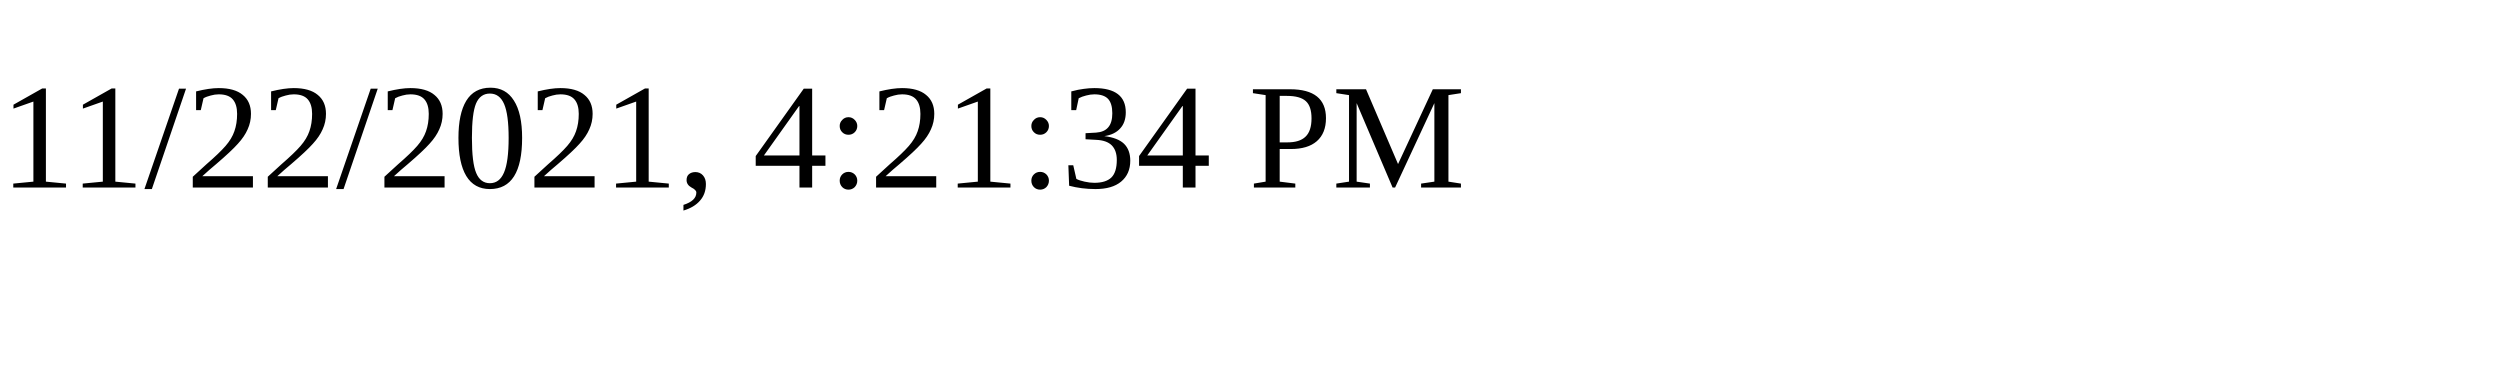
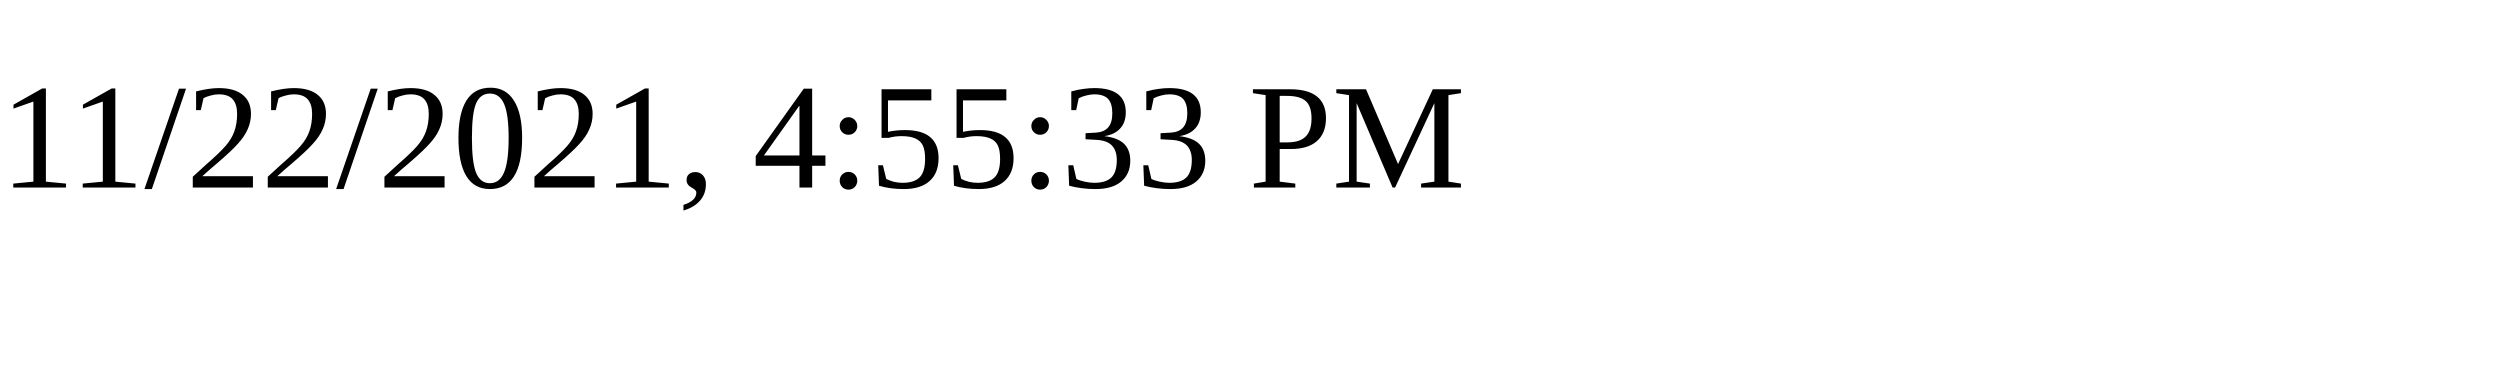
<svg xmlns="http://www.w3.org/2000/svg" height="30" width="200">
-   <text x="0" y="15">11/22/2021, 4:21:34 PM</text>
+   <text x="0" y="15">11/22/2021, 4:55:33 PM</text>
</svg>
